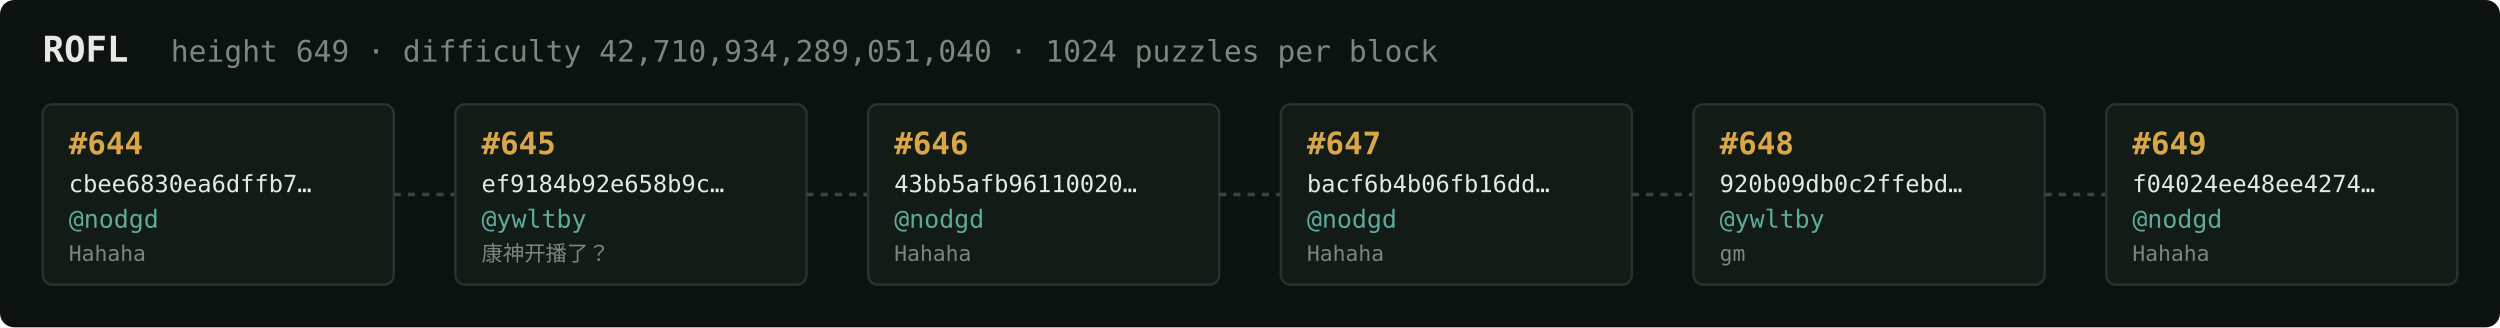
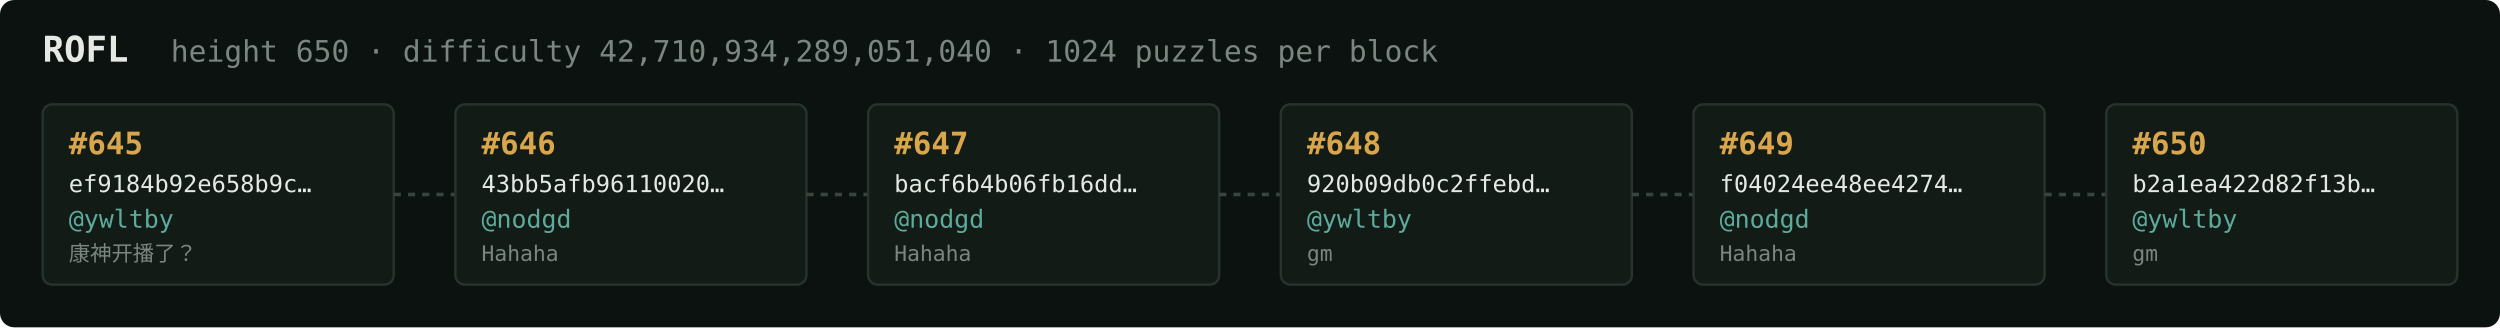
<svg xmlns="http://www.w3.org/2000/svg" width="1054" height="138" viewBox="0 0 1054 138" font-family="ui-monospace,SFMono-Regular,Menlo,monospace">
  <rect fill="#0c1210" width="1054" height="138" rx="6" />
  <text x="18" y="26" fill="#e5e9e3" font-size="15" font-weight="700">ROFL</text>
-   <text x="72" y="26" fill="#7a867f" font-size="12.5">height 649 · difficulty 42,710,934,289,051,040 · 1024 puzzles per block</text>
+   <text x="72" y="26" fill="#7a867f" font-size="12.5">height 650 · difficulty 42,710,934,289,051,040 · 1024 puzzles per block</text>
  <rect x="18" y="44" width="148" height="76" rx="4" fill="#131b17" stroke="#28332e" stroke-width="1" />
-   <text x="29" y="65" fill="#d9a64c" font-size="13" font-weight="700">#644</text>
-   <text x="29" y="81" fill="#e5e9e3" font-size="10">cbee6830ea6dffb7…</text>
-   <text x="29" y="96" fill="#5cab9b" font-size="10.5">@nodgd</text>
-   <text x="29" y="110" fill="#7a867f" font-size="9">Hahaha</text>
+   <text x="29" y="65" fill="#d9a64c" font-size="13" font-weight="700">#645</text>
+   <text x="29" y="81" fill="#e5e9e3" font-size="10">ef9184b92e658b9c…</text>
+   <text x="29" y="96" fill="#5cab9b" font-size="10.5">@ywltby</text>
+   <text x="29" y="110" fill="#7a867f" font-size="9">康神开播了？</text>
  <line x1="166" y1="82.0" x2="192" y2="82.0" stroke="#38443e" stroke-width="1.5" stroke-dasharray="3 3" />
  <rect x="192" y="44" width="148" height="76" rx="4" fill="#131b17" stroke="#28332e" stroke-width="1" />
-   <text x="203" y="65" fill="#d9a64c" font-size="13" font-weight="700">#645</text>
-   <text x="203" y="81" fill="#e5e9e3" font-size="10">ef9184b92e658b9c…</text>
-   <text x="203" y="96" fill="#5cab9b" font-size="10.5">@ywltby</text>
-   <text x="203" y="110" fill="#7a867f" font-size="9">康神开播了？</text>
+   <text x="203" y="65" fill="#d9a64c" font-size="13" font-weight="700">#646</text>
+   <text x="203" y="81" fill="#e5e9e3" font-size="10">43bb5afb96110020…</text>
+   <text x="203" y="96" fill="#5cab9b" font-size="10.5">@nodgd</text>
+   <text x="203" y="110" fill="#7a867f" font-size="9">Hahaha</text>
  <line x1="340" y1="82.0" x2="366" y2="82.0" stroke="#38443e" stroke-width="1.5" stroke-dasharray="3 3" />
  <rect x="366" y="44" width="148" height="76" rx="4" fill="#131b17" stroke="#28332e" stroke-width="1" />
-   <text x="377" y="65" fill="#d9a64c" font-size="13" font-weight="700">#646</text>
-   <text x="377" y="81" fill="#e5e9e3" font-size="10">43bb5afb96110020…</text>
+   <text x="377" y="65" fill="#d9a64c" font-size="13" font-weight="700">#647</text>
+   <text x="377" y="81" fill="#e5e9e3" font-size="10">bacf6b4b06fb16dd…</text>
  <text x="377" y="96" fill="#5cab9b" font-size="10.5">@nodgd</text>
  <text x="377" y="110" fill="#7a867f" font-size="9">Hahaha</text>
  <line x1="514" y1="82.0" x2="540" y2="82.0" stroke="#38443e" stroke-width="1.5" stroke-dasharray="3 3" />
  <rect x="540" y="44" width="148" height="76" rx="4" fill="#131b17" stroke="#28332e" stroke-width="1" />
-   <text x="551" y="65" fill="#d9a64c" font-size="13" font-weight="700">#647</text>
-   <text x="551" y="81" fill="#e5e9e3" font-size="10">bacf6b4b06fb16dd…</text>
-   <text x="551" y="96" fill="#5cab9b" font-size="10.5">@nodgd</text>
-   <text x="551" y="110" fill="#7a867f" font-size="9">Hahaha</text>
+   <text x="551" y="65" fill="#d9a64c" font-size="13" font-weight="700">#648</text>
+   <text x="551" y="81" fill="#e5e9e3" font-size="10">920b09db0c2ffebd…</text>
+   <text x="551" y="96" fill="#5cab9b" font-size="10.5">@ywltby</text>
+   <text x="551" y="110" fill="#7a867f" font-size="9">gm</text>
  <line x1="688" y1="82.0" x2="714" y2="82.0" stroke="#38443e" stroke-width="1.5" stroke-dasharray="3 3" />
  <rect x="714" y="44" width="148" height="76" rx="4" fill="#131b17" stroke="#28332e" stroke-width="1" />
-   <text x="725" y="65" fill="#d9a64c" font-size="13" font-weight="700">#648</text>
-   <text x="725" y="81" fill="#e5e9e3" font-size="10">920b09db0c2ffebd…</text>
-   <text x="725" y="96" fill="#5cab9b" font-size="10.5">@ywltby</text>
-   <text x="725" y="110" fill="#7a867f" font-size="9">gm</text>
+   <text x="725" y="65" fill="#d9a64c" font-size="13" font-weight="700">#649</text>
+   <text x="725" y="81" fill="#e5e9e3" font-size="10">f04024ee48ee4274…</text>
+   <text x="725" y="96" fill="#5cab9b" font-size="10.5">@nodgd</text>
+   <text x="725" y="110" fill="#7a867f" font-size="9">Hahaha</text>
  <line x1="862" y1="82.0" x2="888" y2="82.0" stroke="#38443e" stroke-width="1.5" stroke-dasharray="3 3" />
  <rect x="888" y="44" width="148" height="76" rx="4" fill="#131b17" stroke="#28332e" stroke-width="1" />
-   <text x="899" y="65" fill="#d9a64c" font-size="13" font-weight="700">#649</text>
-   <text x="899" y="81" fill="#e5e9e3" font-size="10">f04024ee48ee4274…</text>
-   <text x="899" y="96" fill="#5cab9b" font-size="10.5">@nodgd</text>
-   <text x="899" y="110" fill="#7a867f" font-size="9">Hahaha</text>
+   <text x="899" y="65" fill="#d9a64c" font-size="13" font-weight="700">#650</text>
+   <text x="899" y="81" fill="#e5e9e3" font-size="10">b2a1ea422d82f13b…</text>
+   <text x="899" y="96" fill="#5cab9b" font-size="10.5">@ywltby</text>
+   <text x="899" y="110" fill="#7a867f" font-size="9">gm</text>
</svg>
